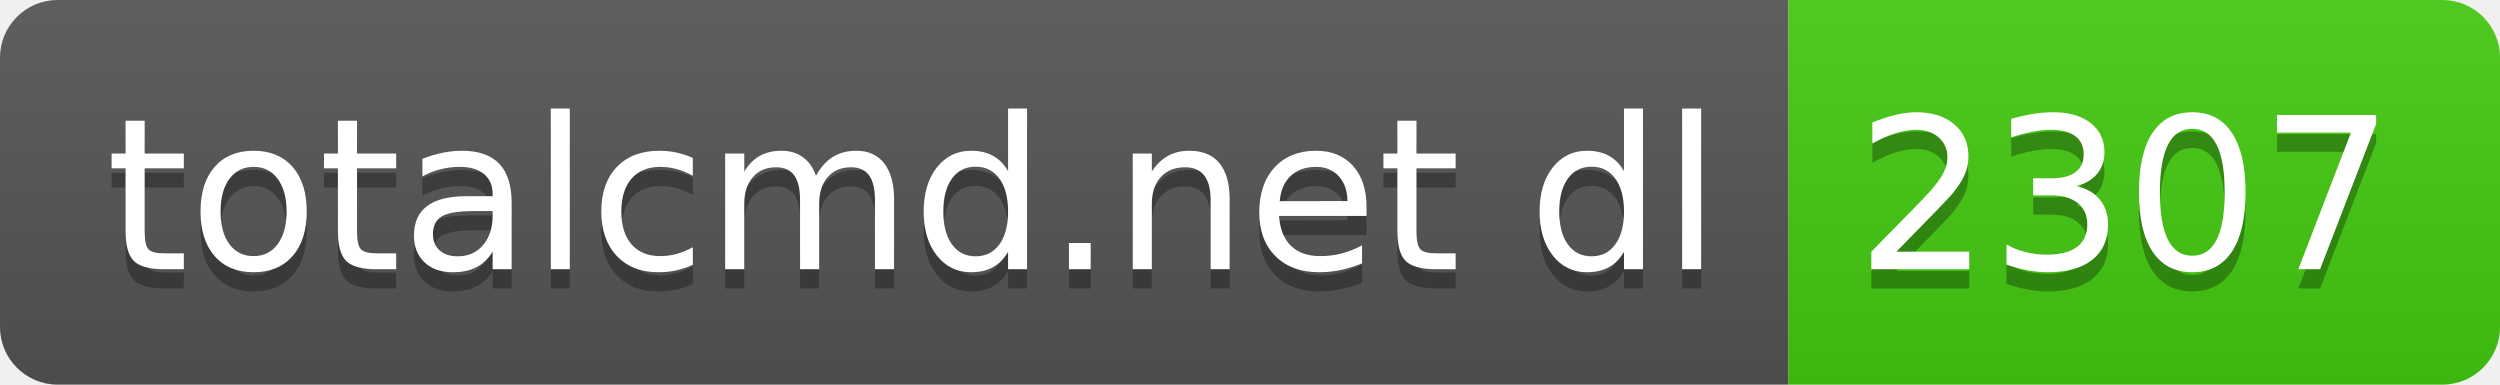
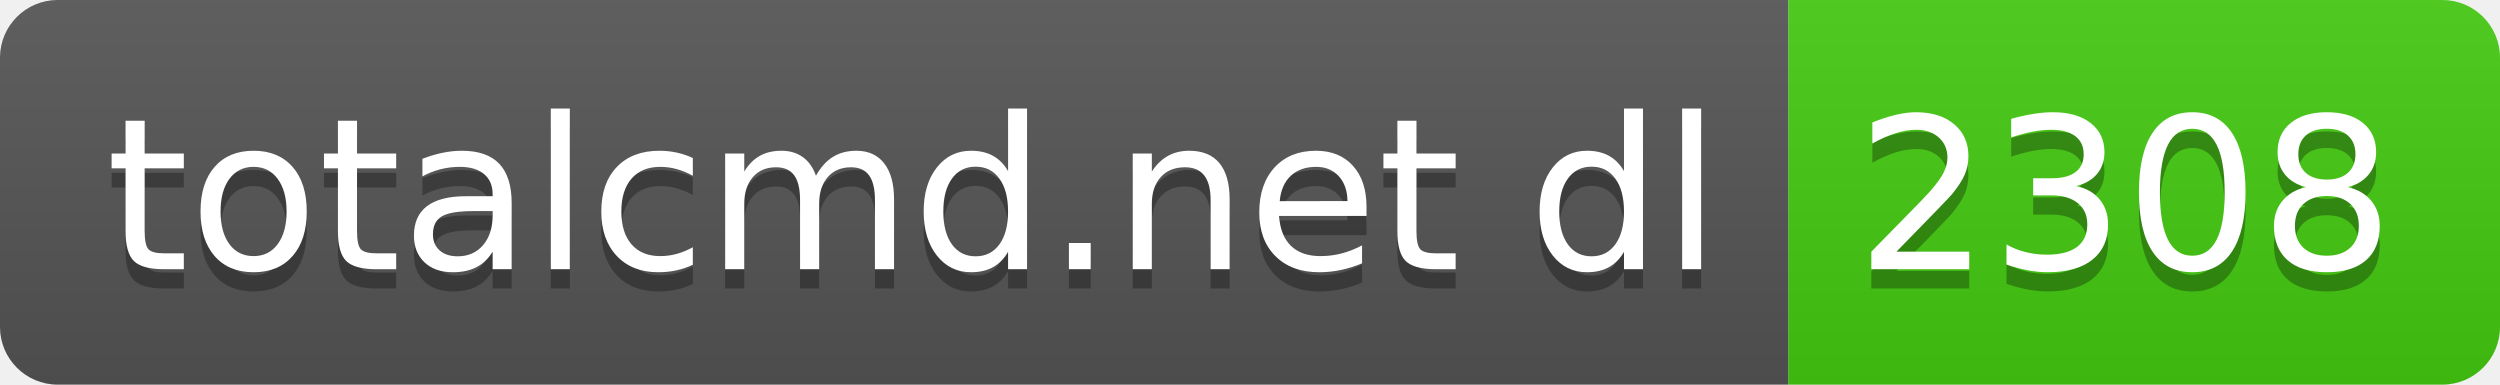
- <svg xmlns="http://www.w3.org/2000/svg" width="130" height="20" role="img" aria-label="totalcmd.net dl: 2307">
+ <svg xmlns="http://www.w3.org/2000/svg" width="130" height="20" role="img" aria-label="totalcmd.net dl: 2308">
  <linearGradient id="s" x2="0" y2="100%">
    <stop offset="0" stop-color="#bbb" stop-opacity=".1" />
    <stop offset="1" stop-opacity=".1" />
  </linearGradient>
  <clipPath id="r">
    <rect width="130" height="20" rx="3" fill="#fff" />
  </clipPath>
  <g clip-path="url(#r)">
    <rect width="93" height="20" fill="#555" />
    <rect x="93" width="37" height="20" fill="#4c1" />
    <rect width="130" height="20" fill="url(#s)" />
  </g>
  <g fill="#fff" text-anchor="middle" font-family="Verdana,Geneva,DejaVu Sans,sans-serif" text-rendering="geometricPrecision" font-size="110">
    <text aria-hidden="true" x="475" y="150" fill="#010101" fill-opacity=".3" transform="scale(.1)" textLength="830">totalcmd.net dl</text>
    <text x="475" y="140" transform="scale(.1)" fill="#fff" textLength="830">totalcmd.net dl</text>
-     <text aria-hidden="true" x="1105" y="150" fill="#010101" fill-opacity=".3" transform="scale(.1)" textLength="270">2307</text>
-     <text x="1105" y="140" transform="scale(.1)" fill="#fff" textLength="270">2307</text>
+     <text aria-hidden="true" x="1105" y="150" fill="#010101" fill-opacity=".3" transform="scale(.1)" textLength="270">2308</text>
+     <text x="1105" y="140" transform="scale(.1)" fill="#fff" textLength="270">2308</text>
  </g>
</svg>
